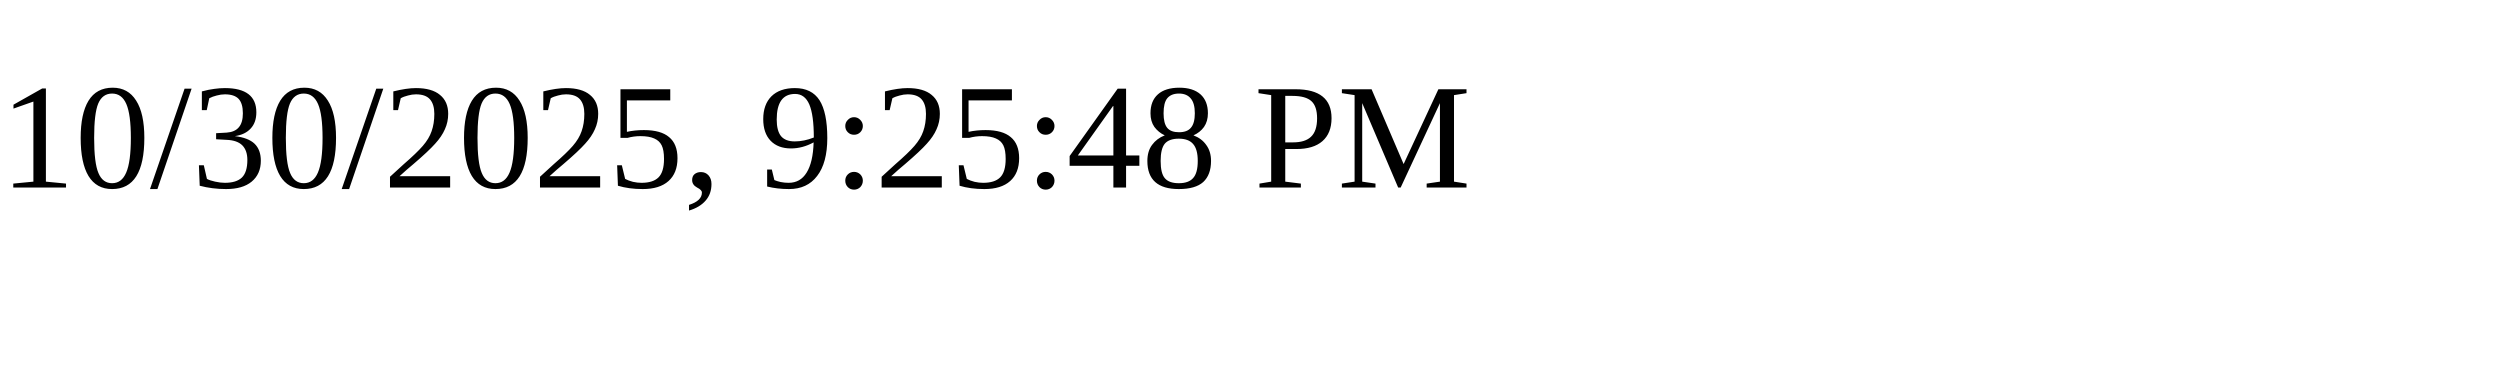
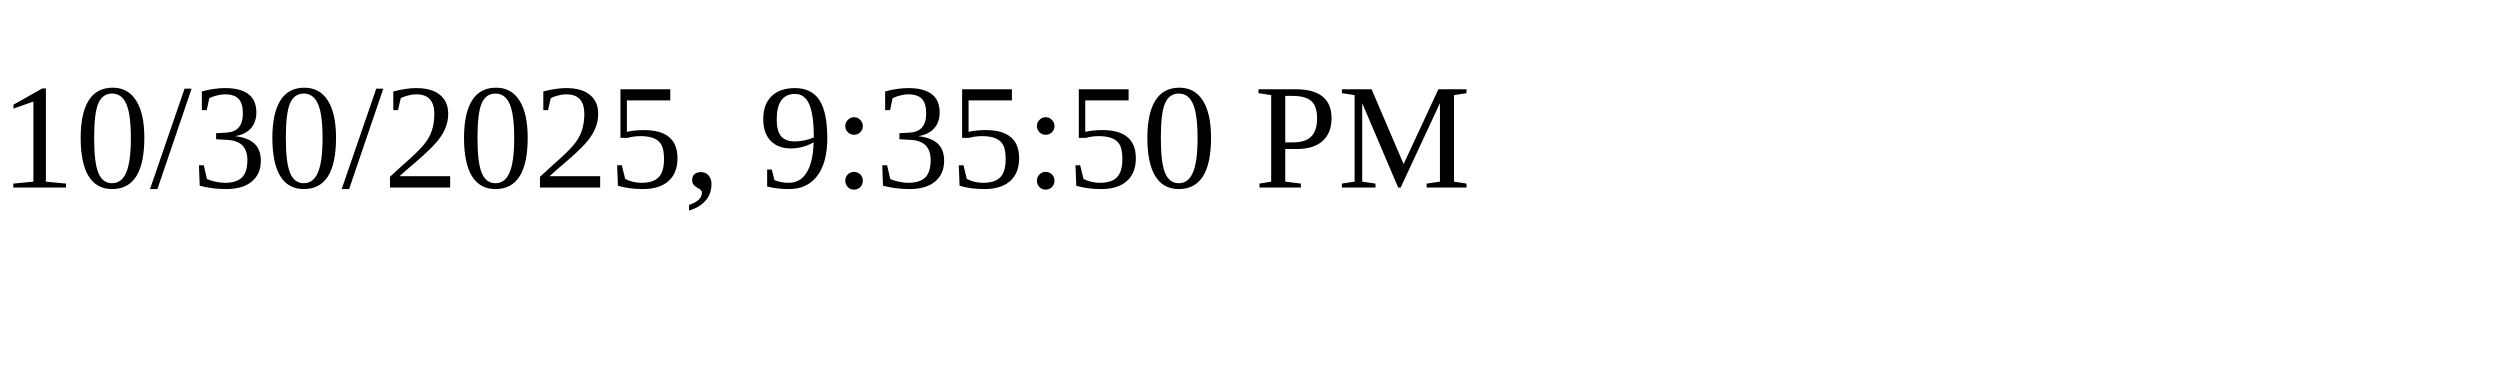
<svg xmlns="http://www.w3.org/2000/svg" height="30" width="200">
-   <text x="0" y="15">10/30/2025, 9:25:48 PM</text>
+   <text x="0" y="15">10/30/2025, 9:35:50 PM</text>
</svg>
